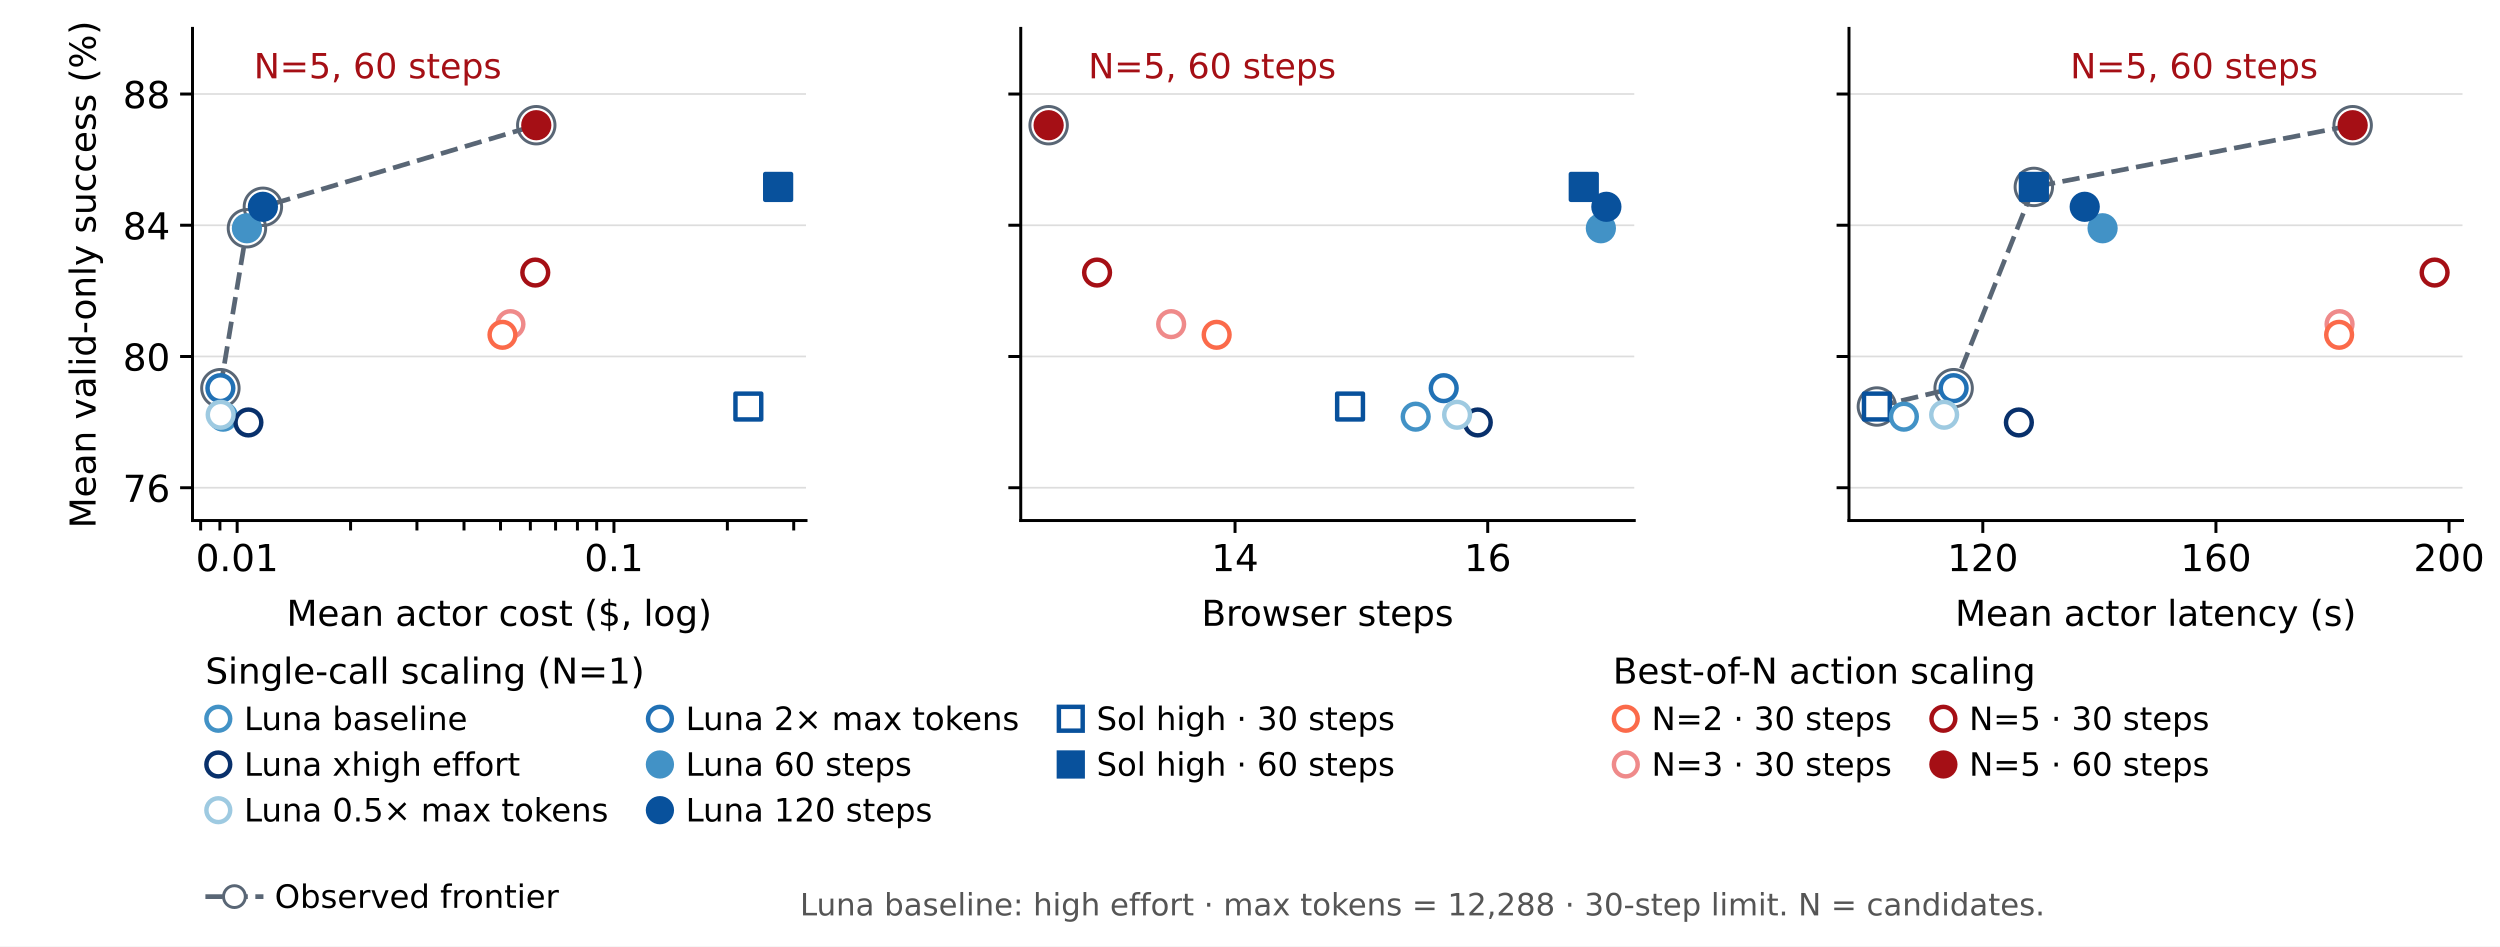
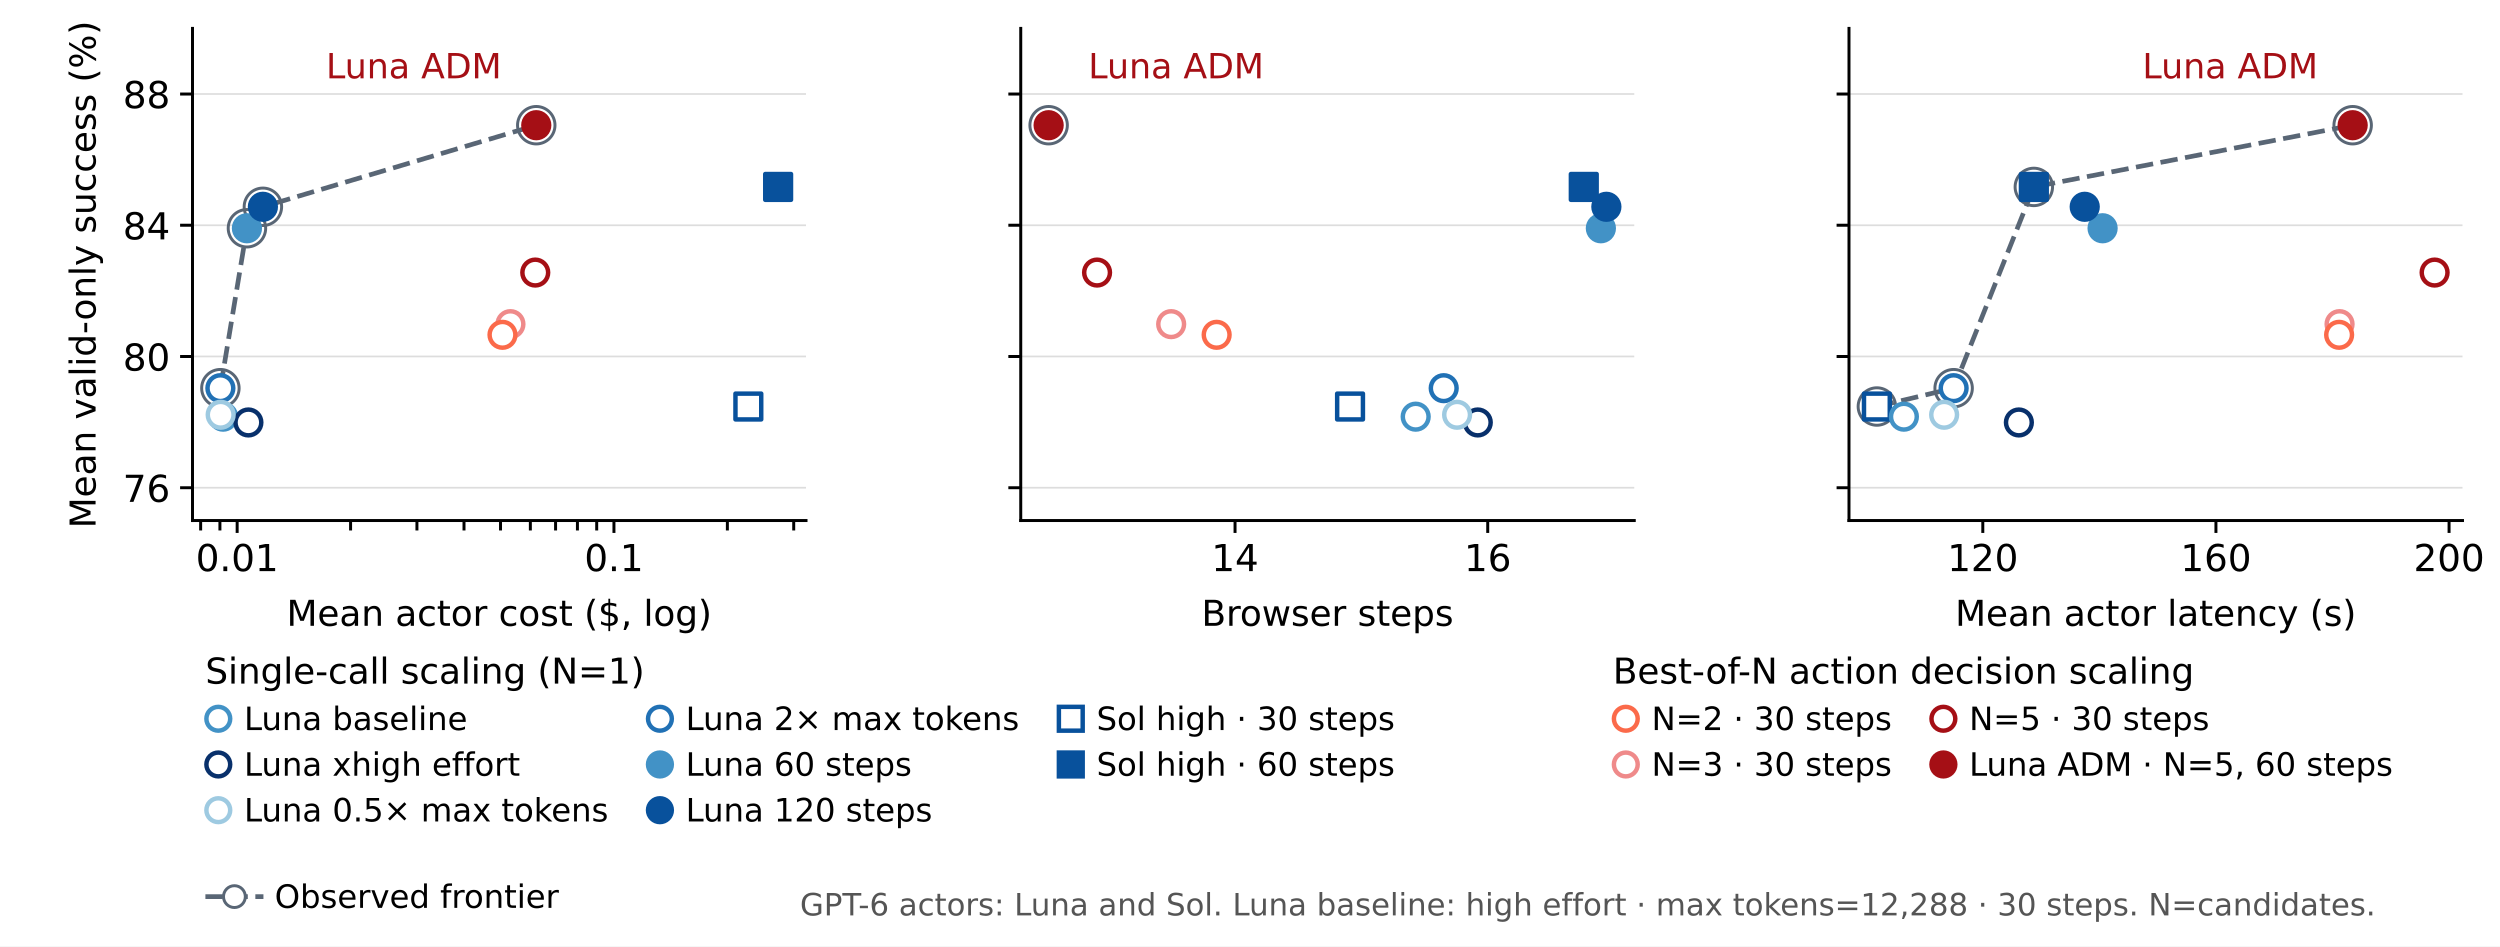
<svg xmlns="http://www.w3.org/2000/svg" xmlns:xlink="http://www.w3.org/1999/xlink" width="504pt" height="190.8pt" viewBox="0 0 504 190.8" version="1.1">
  <defs>
    <style type="text/css">*{stroke-linejoin: round; stroke-linecap: butt}</style>
  </defs>
  <g id="figure_1">
    <g id="patch_1">
      <path d="M 0 190.8 L 504 190.8 L 504 0 L 0 0 z " style="fill: #ffffff" />
    </g>
    <g id="axes_1">
      <g id="patch_2">
        <path d="M 38.808 104.94 L 162.492 104.94 L 162.492 5.724 L 38.808 5.724 z " style="fill: #ffffff" />
      </g>
      <g id="matplotlib.axis_1">
        <g id="xtick_1">
          <g id="line2d_1">
            <defs>
              <path id="m8f42ffb67c" d="M 0 0 L 0 2.5 " style="stroke: #000000; stroke-width: 0.6" />
            </defs>
            <g>
              <use xlink:href="#m8f42ffb67c" x="47.811" y="104.94" style="stroke: #000000; stroke-width: 0.6" />
            </g>
          </g>
          <g id="text_1">
            <text style="font: 7.5px 'DejaVu Sans'; text-anchor: middle" x="47.811" y="115.139" transform="rotate(-0 47.81086 115.1388)">0.01</text>
          </g>
        </g>
        <g id="xtick_2">
          <g id="line2d_2">
            <g>
              <use xlink:href="#m8f42ffb67c" x="123.771" y="104.94" style="stroke: #000000; stroke-width: 0.6" />
            </g>
          </g>
          <g id="text_2">
            <text style="font: 7.5px 'DejaVu Sans'; text-anchor: middle" x="123.771" y="115.139" transform="rotate(-0 123.7707 115.1388)">0.1</text>
          </g>
        </g>
        <g id="xtick_3">
          <g id="line2d_3">
            <defs>
              <path id="m2f8c696177" d="M 0 0 L 0 2 " style="stroke: #000000; stroke-width: 0.6" />
            </defs>
            <g>
              <use xlink:href="#m2f8c696177" x="40.45" y="104.94" style="stroke: #000000; stroke-width: 0.6" />
            </g>
          </g>
        </g>
        <g id="xtick_4">
          <g id="line2d_4">
            <g>
              <use xlink:href="#m2f8c696177" x="44.335" y="104.94" style="stroke: #000000; stroke-width: 0.6" />
            </g>
          </g>
        </g>
        <g id="xtick_5">
          <g id="line2d_5">
            <g>
              <use xlink:href="#m2f8c696177" x="70.677" y="104.94" style="stroke: #000000; stroke-width: 0.6" />
            </g>
          </g>
        </g>
        <g id="xtick_6">
          <g id="line2d_6">
            <g>
              <use xlink:href="#m2f8c696177" x="84.053" y="104.94" style="stroke: #000000; stroke-width: 0.6" />
            </g>
          </g>
        </g>
        <g id="xtick_7">
          <g id="line2d_7">
            <g>
              <use xlink:href="#m2f8c696177" x="93.543" y="104.94" style="stroke: #000000; stroke-width: 0.6" />
            </g>
          </g>
        </g>
        <g id="xtick_8">
          <g id="line2d_8">
            <g>
              <use xlink:href="#m2f8c696177" x="100.905" y="104.94" style="stroke: #000000; stroke-width: 0.6" />
            </g>
          </g>
        </g>
        <g id="xtick_9">
          <g id="line2d_9">
            <g>
              <use xlink:href="#m2f8c696177" x="106.919" y="104.94" style="stroke: #000000; stroke-width: 0.6" />
            </g>
          </g>
        </g>
        <g id="xtick_10">
          <g id="line2d_10">
            <g>
              <use xlink:href="#m2f8c696177" x="112.004" y="104.94" style="stroke: #000000; stroke-width: 0.6" />
            </g>
          </g>
        </g>
        <g id="xtick_11">
          <g id="line2d_11">
            <g>
              <use xlink:href="#m2f8c696177" x="116.409" y="104.94" style="stroke: #000000; stroke-width: 0.6" />
            </g>
          </g>
        </g>
        <g id="xtick_12">
          <g id="line2d_12">
            <g>
              <use xlink:href="#m2f8c696177" x="120.295" y="104.94" style="stroke: #000000; stroke-width: 0.6" />
            </g>
          </g>
        </g>
        <g id="xtick_13">
          <g id="line2d_13">
            <g>
              <use xlink:href="#m2f8c696177" x="146.637" y="104.94" style="stroke: #000000; stroke-width: 0.6" />
            </g>
          </g>
        </g>
        <g id="xtick_14">
          <g id="line2d_14">
            <g>
              <use xlink:href="#m2f8c696177" x="160.013" y="104.94" style="stroke: #000000; stroke-width: 0.6" />
            </g>
          </g>
        </g>
        <g id="text_3">
          <text style="font: 7.2px 'DejaVu Sans'; text-anchor: middle" x="100.65" y="126.169" transform="rotate(-0 100.6502 126.1695)">Mean actor cost ($, log)</text>
        </g>
      </g>
      <g id="matplotlib.axis_2">
        <g id="ytick_1">
          <g id="line2d_15">
            <path d="M 38.808 98.326 L 162.492 98.326 " clip-path="url(#p89f6339227)" style="fill: none; stroke: #dddddd; stroke-width: 0.35; stroke-linecap: square" />
          </g>
          <g id="line2d_16">
            <defs>
              <path id="m5f1c2d6a42" d="M 0 0 L -2.5 0 " style="stroke: #000000; stroke-width: 0.6" />
            </defs>
            <g>
              <use xlink:href="#m5f1c2d6a42" x="38.808" y="98.326" style="stroke: #000000; stroke-width: 0.6" />
            </g>
          </g>
          <g id="text_4">
            <text style="font: 7.5px 'DejaVu Sans'; text-anchor: end" x="34.308" y="101.175" transform="rotate(-0 34.308 101.175)">76</text>
          </g>
        </g>
        <g id="ytick_2">
          <g id="line2d_17">
            <path d="M 38.808 71.868 L 162.492 71.868 " clip-path="url(#p89f6339227)" style="fill: none; stroke: #dddddd; stroke-width: 0.35; stroke-linecap: square" />
          </g>
          <g id="line2d_18">
            <g>
              <use xlink:href="#m5f1c2d6a42" x="38.808" y="71.868" style="stroke: #000000; stroke-width: 0.6" />
            </g>
          </g>
          <g id="text_5">
            <text style="font: 7.5px 'DejaVu Sans'; text-anchor: end" x="34.308" y="74.717" transform="rotate(-0 34.308 74.71741)">80</text>
          </g>
        </g>
        <g id="ytick_3">
          <g id="line2d_19">
            <path d="M 38.808 45.41 L 162.492 45.41 " clip-path="url(#p89f6339227)" style="fill: none; stroke: #dddddd; stroke-width: 0.35; stroke-linecap: square" />
          </g>
          <g id="line2d_20">
            <g>
              <use xlink:href="#m5f1c2d6a42" x="38.808" y="45.41" style="stroke: #000000; stroke-width: 0.6" />
            </g>
          </g>
          <g id="text_6">
            <text style="font: 7.5px 'DejaVu Sans'; text-anchor: end" x="34.308" y="48.26" transform="rotate(-0 34.308 48.25981)">84</text>
          </g>
        </g>
        <g id="ytick_4">
          <g id="line2d_21">
            <path d="M 38.808 18.953 L 162.492 18.953 " clip-path="url(#p89f6339227)" style="fill: none; stroke: #dddddd; stroke-width: 0.35; stroke-linecap: square" />
          </g>
          <g id="line2d_22">
            <g>
              <use xlink:href="#m5f1c2d6a42" x="38.808" y="18.953" style="stroke: #000000; stroke-width: 0.6" />
            </g>
          </g>
          <g id="text_7">
            <text style="font: 7.5px 'DejaVu Sans'; text-anchor: end" x="34.308" y="21.802" transform="rotate(-0 34.308 21.80221)">88</text>
          </g>
        </g>
        <g id="text_8">
          <text style="font: 7.2px 'DejaVu Sans'; text-anchor: middle" x="19.267" y="55.332" transform="rotate(-90 19.26687 55.332)">Mean valid-only success (%)</text>
        </g>
      </g>
      <g id="line2d_23">
        <path d="M 44.43 78.257 L 49.783 46.017 L 52.999 41.69 L 108.111 25.243 " clip-path="url(#p89f6339227)" style="fill: none; stroke-dasharray: 3.515,1.52; stroke-dashoffset: 0; stroke: #596675; stroke-width: 0.95" />
      </g>
      <g id="PathCollection_1">
        <defs>
          <path id="C0_0_7955364492" d="M 0 3.775 C 1.001 3.775 1.961 3.377 2.669 2.669 C 3.377 1.961 3.775 1.001 3.775 -0 C 3.775 -1.001 3.377 -1.961 2.669 -2.669 C 1.961 -3.377 1.001 -3.775 0 -3.775 C -1.001 -3.775 -1.961 -3.377 -2.669 -2.669 C -3.377 -1.961 -3.775 -1.001 -3.775 0 C -3.775 1.001 -3.377 1.961 -2.669 2.669 C -1.961 3.377 -1.001 3.775 0 3.775 z " />
        </defs>
        <g clip-path="url(#p89f6339227)">
          <use xlink:href="#C0_0_7955364492" x="44.43" y="78.257" style="fill: none; stroke: #596675; stroke-width: 0.6" />
        </g>
        <g clip-path="url(#p89f6339227)">
          <use xlink:href="#C0_0_7955364492" x="49.783" y="46.017" style="fill: none; stroke: #596675; stroke-width: 0.6" />
        </g>
        <g clip-path="url(#p89f6339227)">
          <use xlink:href="#C0_0_7955364492" x="52.999" y="41.69" style="fill: none; stroke: #596675; stroke-width: 0.6" />
        </g>
        <g clip-path="url(#p89f6339227)">
          <use xlink:href="#C0_0_7955364492" x="108.111" y="25.243" style="fill: none; stroke: #596675; stroke-width: 0.6" />
        </g>
      </g>
      <g id="patch_3">
        <path d="M 38.808 104.94 L 38.808 5.724 " style="fill: none; stroke: #000000; stroke-width: 0.6; stroke-linejoin: miter; stroke-linecap: square" />
      </g>
      <g id="patch_4">
        <path d="M 38.808 104.94 L 162.492 104.94 " style="fill: none; stroke: #000000; stroke-width: 0.6; stroke-linejoin: miter; stroke-linecap: square" />
      </g>
      <g id="PathCollection_2">
        <defs>
          <path id="m6988d1a666" d="M -2.598 2.598 L 2.598 2.598 L 2.598 -2.598 L -2.598 -2.598 z " style="stroke: #08519c; stroke-width: 0.9" />
        </defs>
        <g clip-path="url(#p89f6339227)">
          <use xlink:href="#m6988d1a666" x="150.866" y="81.954" style="fill: #ffffff; stroke: #08519c; stroke-width: 0.9" />
        </g>
      </g>
      <g id="PathCollection_3">
        <defs>
          <path id="ma751d1c9f6" d="M 0 2.598 C 0.689 2.598 1.35 2.324 1.837 1.837 C 2.324 1.35 2.598 0.689 2.598 0 C 2.598 -0.689 2.324 -1.35 1.837 -1.837 C 1.35 -2.324 0.689 -2.598 0 -2.598 C -0.689 -2.598 -1.35 -2.324 -1.837 -1.837 C -2.324 -1.35 -2.598 -0.689 -2.598 0 C -2.598 0.689 -2.324 1.35 -1.837 1.837 C -1.35 2.324 -0.689 2.598 0 2.598 z " style="stroke: #4292c6; stroke-width: 0.9" />
        </defs>
        <g clip-path="url(#p89f6339227)">
          <use xlink:href="#ma751d1c9f6" x="44.975" y="84" style="fill: #ffffff; stroke: #4292c6; stroke-width: 0.9" />
        </g>
      </g>
      <g id="PathCollection_4">
        <defs>
          <path id="m57cabb5a19" d="M 0 2.598 C 0.689 2.598 1.35 2.324 1.837 1.837 C 2.324 1.35 2.598 0.689 2.598 0 C 2.598 -0.689 2.324 -1.35 1.837 -1.837 C 1.35 -2.324 0.689 -2.598 0 -2.598 C -0.689 -2.598 -1.35 -2.324 -1.837 -1.837 C -2.324 -1.35 -2.598 -0.689 -2.598 0 C -2.598 0.689 -2.324 1.35 -1.837 1.837 C -1.35 2.324 -0.689 2.598 0 2.598 z " style="stroke: #ef8a8a; stroke-width: 0.9" />
        </defs>
        <g clip-path="url(#p89f6339227)">
          <use xlink:href="#m57cabb5a19" x="102.904" y="65.347" style="fill: #ffffff; stroke: #ef8a8a; stroke-width: 0.9" />
        </g>
      </g>
      <g id="PathCollection_5">
        <defs>
          <path id="m0de9b7e078" d="M 0 2.598 C 0.689 2.598 1.35 2.324 1.837 1.837 C 2.324 1.35 2.598 0.689 2.598 0 C 2.598 -0.689 2.324 -1.35 1.837 -1.837 C 1.35 -2.324 0.689 -2.598 0 -2.598 C -0.689 -2.598 -1.35 -2.324 -1.837 -1.837 C -2.324 -1.35 -2.598 -0.689 -2.598 0 C -2.598 0.689 -2.324 1.35 -1.837 1.837 C -1.35 2.324 -0.689 2.598 0 2.598 z " style="stroke: #a50f15; stroke-width: 0.9" />
        </defs>
        <g clip-path="url(#p89f6339227)">
          <use xlink:href="#m0de9b7e078" x="107.908" y="54.948" style="fill: #ffffff; stroke: #a50f15; stroke-width: 0.9" />
        </g>
      </g>
      <g id="PathCollection_6">
        <defs>
          <path id="mda88e9afc4" d="M 0 2.598 C 0.689 2.598 1.35 2.324 1.837 1.837 C 2.324 1.35 2.598 0.689 2.598 0 C 2.598 -0.689 2.324 -1.35 1.837 -1.837 C 1.35 -2.324 0.689 -2.598 0 -2.598 C -0.689 -2.598 -1.35 -2.324 -1.837 -1.837 C -2.324 -1.35 -2.598 -0.689 -2.598 0 C -2.598 0.689 -2.324 1.35 -1.837 1.837 C -1.35 2.324 -0.689 2.598 0 2.598 z " style="stroke: #08306b; stroke-width: 0.9" />
        </defs>
        <g clip-path="url(#p89f6339227)">
          <use xlink:href="#mda88e9afc4" x="50.077" y="85.169" style="fill: #ffffff; stroke: #08306b; stroke-width: 0.9" />
        </g>
      </g>
      <g id="PathCollection_7">
        <defs>
          <path id="m710f943abd" d="M 0 2.598 C 0.689 2.598 1.35 2.324 1.837 1.837 C 2.324 1.35 2.598 0.689 2.598 0 C 2.598 -0.689 2.324 -1.35 1.837 -1.837 C 1.35 -2.324 0.689 -2.598 0 -2.598 C -0.689 -2.598 -1.35 -2.324 -1.837 -1.837 C -2.324 -1.35 -2.598 -0.689 -2.598 0 C -2.598 0.689 -2.324 1.35 -1.837 1.837 C -1.35 2.324 -0.689 2.598 0 2.598 z " style="stroke: #2171b5; stroke-width: 0.9" />
        </defs>
        <g clip-path="url(#p89f6339227)">
          <use xlink:href="#m710f943abd" x="44.43" y="78.257" style="fill: #ffffff; stroke: #2171b5; stroke-width: 0.9" />
        </g>
      </g>
      <g id="PathCollection_8">
        <defs>
          <path id="ma90474e741" d="M 0 2.598 C 0.689 2.598 1.35 2.324 1.837 1.837 C 2.324 1.35 2.598 0.689 2.598 0 C 2.598 -0.689 2.324 -1.35 1.837 -1.837 C 1.35 -2.324 0.689 -2.598 0 -2.598 C -0.689 -2.598 -1.35 -2.324 -1.837 -1.837 C -2.324 -1.35 -2.598 -0.689 -2.598 0 C -2.598 0.689 -2.324 1.35 -1.837 1.837 C -1.35 2.324 -0.689 2.598 0 2.598 z " style="stroke: #9ecae1; stroke-width: 0.9" />
        </defs>
        <g clip-path="url(#p89f6339227)">
          <use xlink:href="#ma90474e741" x="44.486" y="83.616" style="fill: #ffffff; stroke: #9ecae1; stroke-width: 0.9" />
        </g>
      </g>
      <g id="PathCollection_9">
        <defs>
          <path id="m5b5edc4e08" d="M 0 2.598 C 0.689 2.598 1.35 2.324 1.837 1.837 C 2.324 1.35 2.598 0.689 2.598 0 C 2.598 -0.689 2.324 -1.35 1.837 -1.837 C 1.35 -2.324 0.689 -2.598 0 -2.598 C -0.689 -2.598 -1.35 -2.324 -1.837 -1.837 C -2.324 -1.35 -2.598 -0.689 -2.598 0 C -2.598 0.689 -2.324 1.35 -1.837 1.837 C -1.35 2.324 -0.689 2.598 0 2.598 z " style="stroke: #4292c6; stroke-width: 0.9" />
        </defs>
        <g clip-path="url(#p89f6339227)">
          <use xlink:href="#m5b5edc4e08" x="49.783" y="46.017" style="fill: #4292c6; stroke: #4292c6; stroke-width: 0.9" />
        </g>
      </g>
      <g id="PathCollection_10">
        <defs>
          <path id="mf5285753b5" d="M 0 2.598 C 0.689 2.598 1.35 2.324 1.837 1.837 C 2.324 1.35 2.598 0.689 2.598 0 C 2.598 -0.689 2.324 -1.35 1.837 -1.837 C 1.35 -2.324 0.689 -2.598 0 -2.598 C -0.689 -2.598 -1.35 -2.324 -1.837 -1.837 C -2.324 -1.35 -2.598 -0.689 -2.598 0 C -2.598 0.689 -2.324 1.35 -1.837 1.837 C -1.35 2.324 -0.689 2.598 0 2.598 z " style="stroke: #fb6a4a; stroke-width: 0.9" />
        </defs>
        <g clip-path="url(#p89f6339227)">
          <use xlink:href="#mf5285753b5" x="101.301" y="67.497" style="fill: #ffffff; stroke: #fb6a4a; stroke-width: 0.9" />
        </g>
      </g>
      <g id="PathCollection_11">
        <defs>
          <path id="m71a30ede10" d="M 0 2.598 C 0.689 2.598 1.35 2.324 1.837 1.837 C 2.324 1.35 2.598 0.689 2.598 0 C 2.598 -0.689 2.324 -1.35 1.837 -1.837 C 1.35 -2.324 0.689 -2.598 0 -2.598 C -0.689 -2.598 -1.35 -2.324 -1.837 -1.837 C -2.324 -1.35 -2.598 -0.689 -2.598 0 C -2.598 0.689 -2.324 1.35 -1.837 1.837 C -1.35 2.324 -0.689 2.598 0 2.598 z " style="stroke: #08519c; stroke-width: 0.9" />
        </defs>
        <g clip-path="url(#p89f6339227)">
          <use xlink:href="#m71a30ede10" x="52.999" y="41.69" style="fill: #08519c; stroke: #08519c; stroke-width: 0.9" />
        </g>
      </g>
      <g id="PathCollection_12">
        <defs>
          <path id="mb58b728201" d="M -2.598 2.598 L 2.598 2.598 L 2.598 -2.598 L -2.598 -2.598 z " style="stroke: #08519c; stroke-width: 0.9" />
        </defs>
        <g clip-path="url(#p89f6339227)">
          <use xlink:href="#mb58b728201" x="156.87" y="37.684" style="fill: #08519c; stroke: #08519c; stroke-width: 0.9" />
        </g>
      </g>
      <g id="PathCollection_13">
        <defs>
          <path id="ma9adf7b480" d="M 0 2.598 C 0.689 2.598 1.35 2.324 1.837 1.837 C 2.324 1.35 2.598 0.689 2.598 0 C 2.598 -0.689 2.324 -1.35 1.837 -1.837 C 1.35 -2.324 0.689 -2.598 0 -2.598 C -0.689 -2.598 -1.35 -2.324 -1.837 -1.837 C -2.324 -1.35 -2.598 -0.689 -2.598 0 C -2.598 0.689 -2.324 1.35 -1.837 1.837 C -1.35 2.324 -0.689 2.598 0 2.598 z " style="stroke: #a50f15; stroke-width: 0.9" />
        </defs>
        <g clip-path="url(#p89f6339227)">
          <use xlink:href="#ma9adf7b480" x="108.111" y="25.243" style="fill: #a50f15; stroke: #a50f15; stroke-width: 0.9" />
        </g>
      </g>
      <g id="text_9">
-         <text style="fill: #a50f15; font: 7px 'DejaVu Sans'; text-anchor: end" x="101.111" y="15.787" transform="rotate(-0 101.1111 15.78743)">N=5, 60 steps</text>
+         <text style="fill: #a50f15; font: 7px 'DejaVu Sans'; text-anchor: end" x="101.111" y="15.787" transform="rotate(-0 101.1111 15.78743)">Luna ADM</text>
      </g>
    </g>
    <g id="axes_2">
      <g id="patch_5">
        <path d="M 205.782 104.94 L 329.466 104.94 L 329.466 5.724 L 205.782 5.724 z " style="fill: #ffffff" />
      </g>
      <g id="matplotlib.axis_3">
        <g id="xtick_15">
          <g id="line2d_24">
            <g>
              <use xlink:href="#m8f42ffb67c" x="248.984" y="104.94" style="stroke: #000000; stroke-width: 0.6" />
            </g>
          </g>
          <g id="text_10">
            <text style="font: 7.5px 'DejaVu Sans'; text-anchor: middle" x="248.984" y="115.139" transform="rotate(-0 248.9836 115.1388)">14</text>
          </g>
        </g>
        <g id="xtick_16">
          <g id="line2d_25">
            <g>
              <use xlink:href="#m8f42ffb67c" x="299.925" y="104.94" style="stroke: #000000; stroke-width: 0.6" />
            </g>
          </g>
          <g id="text_11">
            <text style="font: 7.5px 'DejaVu Sans'; text-anchor: middle" x="299.925" y="115.139" transform="rotate(-0 299.9255 115.1388)">16</text>
          </g>
        </g>
        <g id="text_12">
          <text style="font: 7.2px 'DejaVu Sans'; text-anchor: middle" x="267.624" y="126.169" transform="rotate(-0 267.624 126.1695)">Browser steps</text>
        </g>
      </g>
      <g id="matplotlib.axis_4">
        <g id="ytick_5">
          <g id="line2d_26">
            <path d="M 205.782 98.326 L 329.466 98.326 " clip-path="url(#p0b7c7da1af)" style="fill: none; stroke: #dddddd; stroke-width: 0.35; stroke-linecap: square" />
          </g>
          <g id="line2d_27">
            <g>
              <use xlink:href="#m5f1c2d6a42" x="205.782" y="98.326" style="stroke: #000000; stroke-width: 0.6" />
            </g>
          </g>
        </g>
        <g id="ytick_6">
          <g id="line2d_28">
            <path d="M 205.782 71.868 L 329.466 71.868 " clip-path="url(#p0b7c7da1af)" style="fill: none; stroke: #dddddd; stroke-width: 0.35; stroke-linecap: square" />
          </g>
          <g id="line2d_29">
            <g>
              <use xlink:href="#m5f1c2d6a42" x="205.782" y="71.868" style="stroke: #000000; stroke-width: 0.6" />
            </g>
          </g>
        </g>
        <g id="ytick_7">
          <g id="line2d_30">
            <path d="M 205.782 45.41 L 329.466 45.41 " clip-path="url(#p0b7c7da1af)" style="fill: none; stroke: #dddddd; stroke-width: 0.35; stroke-linecap: square" />
          </g>
          <g id="line2d_31">
            <g>
              <use xlink:href="#m5f1c2d6a42" x="205.782" y="45.41" style="stroke: #000000; stroke-width: 0.6" />
            </g>
          </g>
        </g>
        <g id="ytick_8">
          <g id="line2d_32">
            <path d="M 205.782 18.953 L 329.466 18.953 " clip-path="url(#p0b7c7da1af)" style="fill: none; stroke: #dddddd; stroke-width: 0.35; stroke-linecap: square" />
          </g>
          <g id="line2d_33">
            <g>
              <use xlink:href="#m5f1c2d6a42" x="205.782" y="18.953" style="stroke: #000000; stroke-width: 0.6" />
            </g>
          </g>
        </g>
      </g>
      <g id="PathCollection_14">
        <path d="M 211.404 29.018 C 212.405 29.018 213.365 28.62 214.073 27.912 C 214.781 27.205 215.179 26.244 215.179 25.243 C 215.179 24.242 214.781 23.282 214.073 22.574 C 213.365 21.866 212.405 21.468 211.404 21.468 C 210.403 21.468 209.442 21.866 208.735 22.574 C 208.027 23.282 207.629 24.242 207.629 25.243 C 207.629 26.244 208.027 27.205 208.735 27.912 C 209.442 28.62 210.403 29.018 211.404 29.018 L 211.404 29.018 z " clip-path="url(#p0b7c7da1af)" style="fill: none; stroke: #596675; stroke-width: 0.6" />
      </g>
      <g id="patch_6">
        <path d="M 205.782 104.94 L 205.782 5.724 " style="fill: none; stroke: #000000; stroke-width: 0.6; stroke-linejoin: miter; stroke-linecap: square" />
      </g>
      <g id="patch_7">
        <path d="M 205.782 104.94 L 329.466 104.94 " style="fill: none; stroke: #000000; stroke-width: 0.6; stroke-linejoin: miter; stroke-linecap: square" />
      </g>
      <g id="PathCollection_15">
        <g clip-path="url(#p0b7c7da1af)">
          <use xlink:href="#m6988d1a666" x="272.169" y="81.954" style="fill: #ffffff; stroke: #08519c; stroke-width: 0.9" />
        </g>
      </g>
      <g id="PathCollection_16">
        <g clip-path="url(#p0b7c7da1af)">
          <use xlink:href="#ma751d1c9f6" x="285.403" y="84" style="fill: #ffffff; stroke: #4292c6; stroke-width: 0.9" />
        </g>
      </g>
      <g id="PathCollection_17">
        <g clip-path="url(#p0b7c7da1af)">
          <use xlink:href="#m57cabb5a19" x="236.108" y="65.347" style="fill: #ffffff; stroke: #ef8a8a; stroke-width: 0.9" />
        </g>
      </g>
      <g id="PathCollection_18">
        <g clip-path="url(#p0b7c7da1af)">
          <use xlink:href="#m0de9b7e078" x="221.167" y="54.948" style="fill: #ffffff; stroke: #a50f15; stroke-width: 0.9" />
        </g>
      </g>
      <g id="PathCollection_19">
        <g clip-path="url(#p0b7c7da1af)">
          <use xlink:href="#mda88e9afc4" x="297.92" y="85.169" style="fill: #ffffff; stroke: #08306b; stroke-width: 0.9" />
        </g>
      </g>
      <g id="PathCollection_20">
        <g clip-path="url(#p0b7c7da1af)">
          <use xlink:href="#m710f943abd" x="291.052" y="78.257" style="fill: #ffffff; stroke: #2171b5; stroke-width: 0.9" />
        </g>
      </g>
      <g id="PathCollection_21">
        <g clip-path="url(#p0b7c7da1af)">
          <use xlink:href="#ma90474e741" x="293.75" y="83.616" style="fill: #ffffff; stroke: #9ecae1; stroke-width: 0.9" />
        </g>
      </g>
      <g id="PathCollection_22">
        <g clip-path="url(#p0b7c7da1af)">
          <use xlink:href="#m5b5edc4e08" x="322.736" y="46.017" style="fill: #4292c6; stroke: #4292c6; stroke-width: 0.9" />
        </g>
      </g>
      <g id="PathCollection_23">
        <g clip-path="url(#p0b7c7da1af)">
          <use xlink:href="#mf5285753b5" x="245.277" y="67.497" style="fill: #ffffff; stroke: #fb6a4a; stroke-width: 0.9" />
        </g>
      </g>
      <g id="PathCollection_24">
        <g clip-path="url(#p0b7c7da1af)">
          <use xlink:href="#m71a30ede10" x="323.844" y="41.69" style="fill: #08519c; stroke: #08519c; stroke-width: 0.9" />
        </g>
      </g>
      <g id="PathCollection_25">
        <g clip-path="url(#p0b7c7da1af)">
          <use xlink:href="#mb58b728201" x="319.289" y="37.684" style="fill: #08519c; stroke: #08519c; stroke-width: 0.9" />
        </g>
      </g>
      <g id="PathCollection_26">
        <g clip-path="url(#p0b7c7da1af)">
          <use xlink:href="#ma9adf7b480" x="211.404" y="25.243" style="fill: #a50f15; stroke: #a50f15; stroke-width: 0.9" />
        </g>
      </g>
      <g id="text_13">
-         <text style="fill: #a50f15; font: 7px 'DejaVu Sans'; text-anchor: start" x="219.404" y="15.787" transform="rotate(-0 219.4039 15.78743)">N=5, 60 steps</text>
+         <text style="fill: #a50f15; font: 7px 'DejaVu Sans'; text-anchor: start" x="219.404" y="15.787" transform="rotate(-0 219.4039 15.78743)">Luna ADM</text>
      </g>
    </g>
    <g id="axes_3">
      <g id="patch_8">
        <path d="M 372.756 104.94 L 496.44 104.94 L 496.44 5.724 L 372.756 5.724 z " style="fill: #ffffff" />
      </g>
      <g id="matplotlib.axis_5">
        <g id="xtick_17">
          <g id="line2d_34">
            <g>
              <use xlink:href="#m8f42ffb67c" x="399.733" y="104.94" style="stroke: #000000; stroke-width: 0.6" />
            </g>
          </g>
          <g id="text_14">
            <text style="font: 7.5px 'DejaVu Sans'; text-anchor: middle" x="399.733" y="115.139" transform="rotate(-0 399.7331 115.1388)">120</text>
          </g>
        </g>
        <g id="xtick_18">
          <g id="line2d_35">
            <g>
              <use xlink:href="#m8f42ffb67c" x="446.732" y="104.94" style="stroke: #000000; stroke-width: 0.6" />
            </g>
          </g>
          <g id="text_15">
            <text style="font: 7.5px 'DejaVu Sans'; text-anchor: middle" x="446.732" y="115.139" transform="rotate(-0 446.7325 115.1388)">160</text>
          </g>
        </g>
        <g id="xtick_19">
          <g id="line2d_36">
            <g>
              <use xlink:href="#m8f42ffb67c" x="493.732" y="104.94" style="stroke: #000000; stroke-width: 0.6" />
            </g>
          </g>
          <g id="text_16">
            <text style="font: 7.5px 'DejaVu Sans'; text-anchor: middle" x="493.732" y="115.139" transform="rotate(-0 493.7319 115.1388)">200</text>
          </g>
        </g>
        <g id="text_17">
          <text style="font: 7.2px 'DejaVu Sans'; text-anchor: middle" x="434.598" y="126.169" transform="rotate(-0 434.5978 126.1695)">Mean actor latency (s)</text>
        </g>
      </g>
      <g id="matplotlib.axis_6">
        <g id="ytick_9">
          <g id="line2d_37">
            <path d="M 372.756 98.326 L 496.44 98.326 " clip-path="url(#pf4193b8432)" style="fill: none; stroke: #dddddd; stroke-width: 0.35; stroke-linecap: square" />
          </g>
          <g id="line2d_38">
            <g>
              <use xlink:href="#m5f1c2d6a42" x="372.756" y="98.326" style="stroke: #000000; stroke-width: 0.6" />
            </g>
          </g>
        </g>
        <g id="ytick_10">
          <g id="line2d_39">
            <path d="M 372.756 71.868 L 496.44 71.868 " clip-path="url(#pf4193b8432)" style="fill: none; stroke: #dddddd; stroke-width: 0.35; stroke-linecap: square" />
          </g>
          <g id="line2d_40">
            <g>
              <use xlink:href="#m5f1c2d6a42" x="372.756" y="71.868" style="stroke: #000000; stroke-width: 0.6" />
            </g>
          </g>
        </g>
        <g id="ytick_11">
          <g id="line2d_41">
            <path d="M 372.756 45.41 L 496.44 45.41 " clip-path="url(#pf4193b8432)" style="fill: none; stroke: #dddddd; stroke-width: 0.35; stroke-linecap: square" />
          </g>
          <g id="line2d_42">
            <g>
              <use xlink:href="#m5f1c2d6a42" x="372.756" y="45.41" style="stroke: #000000; stroke-width: 0.6" />
            </g>
          </g>
        </g>
        <g id="ytick_12">
          <g id="line2d_43">
            <path d="M 372.756 18.953 L 496.44 18.953 " clip-path="url(#pf4193b8432)" style="fill: none; stroke: #dddddd; stroke-width: 0.35; stroke-linecap: square" />
          </g>
          <g id="line2d_44">
            <g>
              <use xlink:href="#m5f1c2d6a42" x="372.756" y="18.953" style="stroke: #000000; stroke-width: 0.6" />
            </g>
          </g>
        </g>
      </g>
      <g id="line2d_45">
        <path d="M 378.378 81.954 L 393.852 78.257 L 410.021 37.684 L 474.298 25.243 " clip-path="url(#pf4193b8432)" style="fill: none; stroke-dasharray: 3.515,1.52; stroke-dashoffset: 0; stroke: #596675; stroke-width: 0.95" />
      </g>
      <g id="PathCollection_27">
        <defs>
          <path id="C1_0_7955364492" d="M 0 3.775 C 1.001 3.775 1.961 3.377 2.669 2.669 C 3.377 1.961 3.775 1.001 3.775 -0 C 3.775 -1.001 3.377 -1.961 2.669 -2.669 C 1.961 -3.377 1.001 -3.775 0 -3.775 C -1.001 -3.775 -1.961 -3.377 -2.669 -2.669 C -3.377 -1.961 -3.775 -1.001 -3.775 0 C -3.775 1.001 -3.377 1.961 -2.669 2.669 C -1.961 3.377 -1.001 3.775 0 3.775 z " />
        </defs>
        <g clip-path="url(#pf4193b8432)">
          <use xlink:href="#C1_0_7955364492" x="378.378" y="81.954" style="fill: none; stroke: #596675; stroke-width: 0.6" />
        </g>
        <g clip-path="url(#pf4193b8432)">
          <use xlink:href="#C1_0_7955364492" x="393.852" y="78.257" style="fill: none; stroke: #596675; stroke-width: 0.6" />
        </g>
        <g clip-path="url(#pf4193b8432)">
          <use xlink:href="#C1_0_7955364492" x="410.021" y="37.684" style="fill: none; stroke: #596675; stroke-width: 0.6" />
        </g>
        <g clip-path="url(#pf4193b8432)">
          <use xlink:href="#C1_0_7955364492" x="474.298" y="25.243" style="fill: none; stroke: #596675; stroke-width: 0.6" />
        </g>
      </g>
      <g id="patch_9">
        <path d="M 372.756 104.94 L 372.756 5.724 " style="fill: none; stroke: #000000; stroke-width: 0.6; stroke-linejoin: miter; stroke-linecap: square" />
      </g>
      <g id="patch_10">
        <path d="M 372.756 104.94 L 496.44 104.94 " style="fill: none; stroke: #000000; stroke-width: 0.6; stroke-linejoin: miter; stroke-linecap: square" />
      </g>
      <g id="PathCollection_28">
        <g clip-path="url(#pf4193b8432)">
          <use xlink:href="#m6988d1a666" x="378.378" y="81.954" style="fill: #ffffff; stroke: #08519c; stroke-width: 0.9" />
        </g>
      </g>
      <g id="PathCollection_29">
        <g clip-path="url(#pf4193b8432)">
          <use xlink:href="#ma751d1c9f6" x="383.824" y="84" style="fill: #ffffff; stroke: #4292c6; stroke-width: 0.9" />
        </g>
      </g>
      <g id="PathCollection_30">
        <g clip-path="url(#pf4193b8432)">
          <use xlink:href="#m57cabb5a19" x="471.655" y="65.347" style="fill: #ffffff; stroke: #ef8a8a; stroke-width: 0.9" />
        </g>
      </g>
      <g id="PathCollection_31">
        <g clip-path="url(#pf4193b8432)">
          <use xlink:href="#m0de9b7e078" x="490.818" y="54.948" style="fill: #ffffff; stroke: #a50f15; stroke-width: 0.9" />
        </g>
      </g>
      <g id="PathCollection_32">
        <g clip-path="url(#pf4193b8432)">
          <use xlink:href="#mda88e9afc4" x="407.004" y="85.169" style="fill: #ffffff; stroke: #08306b; stroke-width: 0.9" />
        </g>
      </g>
      <g id="PathCollection_33">
        <g clip-path="url(#pf4193b8432)">
          <use xlink:href="#m710f943abd" x="393.852" y="78.257" style="fill: #ffffff; stroke: #2171b5; stroke-width: 0.9" />
        </g>
      </g>
      <g id="PathCollection_34">
        <g clip-path="url(#pf4193b8432)">
          <use xlink:href="#ma90474e741" x="391.938" y="83.616" style="fill: #ffffff; stroke: #9ecae1; stroke-width: 0.9" />
        </g>
      </g>
      <g id="PathCollection_35">
        <g clip-path="url(#pf4193b8432)">
          <use xlink:href="#m5b5edc4e08" x="423.883" y="46.017" style="fill: #4292c6; stroke: #4292c6; stroke-width: 0.9" />
        </g>
      </g>
      <g id="PathCollection_36">
        <g clip-path="url(#pf4193b8432)">
          <use xlink:href="#mf5285753b5" x="471.565" y="67.497" style="fill: #ffffff; stroke: #fb6a4a; stroke-width: 0.9" />
        </g>
      </g>
      <g id="PathCollection_37">
        <g clip-path="url(#pf4193b8432)">
          <use xlink:href="#m71a30ede10" x="420.279" y="41.69" style="fill: #08519c; stroke: #08519c; stroke-width: 0.9" />
        </g>
      </g>
      <g id="PathCollection_38">
        <g clip-path="url(#pf4193b8432)">
          <use xlink:href="#mb58b728201" x="410.021" y="37.684" style="fill: #08519c; stroke: #08519c; stroke-width: 0.9" />
        </g>
      </g>
      <g id="PathCollection_39">
        <g clip-path="url(#pf4193b8432)">
          <use xlink:href="#ma9adf7b480" x="474.298" y="25.243" style="fill: #a50f15; stroke: #a50f15; stroke-width: 0.9" />
        </g>
      </g>
      <g id="text_18">
-         <text style="fill: #a50f15; font: 7px 'DejaVu Sans'; text-anchor: end" x="467.298" y="15.787" transform="rotate(-0 467.2984 15.78743)">N=5, 60 steps</text>
+         <text style="fill: #a50f15; font: 7px 'DejaVu Sans'; text-anchor: end" x="467.298" y="15.787" transform="rotate(-0 467.2984 15.78743)">Luna ADM</text>
      </g>
    </g>
    <g id="text_19">
-       <text style="fill: #555555; font: 6.2px 'DejaVu Sans'; text-anchor: start" x="161.28" y="184.55" transform="rotate(-0 161.28 184.5498)">Luna baseline: high effort · max tokens = 12,288 · 30-step limit. N = candidates.</text>
+       <text style="fill: #555555; font: 6.2px 'DejaVu Sans'; text-anchor: start" x="161.28" y="184.55" transform="rotate(-0 161.28 184.5498)">GPT-6 actors: Luna and Sol. Luna baseline: high effort · max tokens=12,288 · 30 steps. N=candidates.</text>
    </g>
    <g id="legend_1">
      <g id="text_20">
        <text style="font: 7.2px 'DejaVu Sans'; text-anchor: start" x="41.408" y="137.815" transform="rotate(-0 41.408 137.8149)">Single-call scaling (N=1)</text>
      </g>
      <g id="line2d_46">
        <defs>
          <path id="m4f7015b9e5" d="M 0 2.4 C 0.636 2.4 1.247 2.147 1.697 1.697 C 2.147 1.247 2.4 0.636 2.4 0 C 2.4 -0.636 2.147 -1.247 1.697 -1.697 C 1.247 -2.147 0.636 -2.4 0 -2.4 C -0.636 -2.4 -1.247 -2.147 -1.697 -1.697 C -2.147 -1.247 -2.4 -0.636 -2.4 0 C -2.4 0.636 -2.147 1.247 -1.697 1.697 C -1.247 2.147 -0.636 2.4 0 2.4 z " style="stroke: #4292c6; stroke-width: 0.9" />
        </defs>
        <g>
          <use xlink:href="#m4f7015b9e5" x="44.008" y="144.901" style="fill: #ffffff; stroke: #4292c6; stroke-width: 0.9" />
        </g>
      </g>
      <g id="text_21">
        <text style="font: 6.5px 'DejaVu Sans'; text-anchor: start" x="49.208" y="147.176" transform="rotate(-0 49.208 147.1762)">Luna baseline</text>
      </g>
      <g id="line2d_47">
        <defs>
          <path id="m5afcd221e2" d="M 0 2.4 C 0.636 2.4 1.247 2.147 1.697 1.697 C 2.147 1.247 2.4 0.636 2.4 0 C 2.4 -0.636 2.147 -1.247 1.697 -1.697 C 1.247 -2.147 0.636 -2.4 0 -2.4 C -0.636 -2.4 -1.247 -2.147 -1.697 -1.697 C -2.147 -1.247 -2.4 -0.636 -2.4 0 C -2.4 0.636 -2.147 1.247 -1.697 1.697 C -1.247 2.147 -0.636 2.4 0 2.4 z " style="stroke: #08306b; stroke-width: 0.9" />
        </defs>
        <g>
          <use xlink:href="#m5afcd221e2" x="44.008" y="154.117" style="fill: #ffffff; stroke: #08306b; stroke-width: 0.9" />
        </g>
      </g>
      <g id="text_22">
        <text style="font: 6.5px 'DejaVu Sans'; text-anchor: start" x="49.208" y="156.392" transform="rotate(-0 49.208 156.392)">Luna xhigh effort</text>
      </g>
      <g id="line2d_48">
        <defs>
          <path id="mb8dc198e28" d="M 0 2.4 C 0.636 2.4 1.247 2.147 1.697 1.697 C 2.147 1.247 2.4 0.636 2.4 0 C 2.4 -0.636 2.147 -1.247 1.697 -1.697 C 1.247 -2.147 0.636 -2.4 0 -2.4 C -0.636 -2.4 -1.247 -2.147 -1.697 -1.697 C -2.147 -1.247 -2.4 -0.636 -2.4 0 C -2.4 0.636 -2.147 1.247 -1.697 1.697 C -1.247 2.147 -0.636 2.4 0 2.4 z " style="stroke: #9ecae1; stroke-width: 0.9" />
        </defs>
        <g>
          <use xlink:href="#mb8dc198e28" x="44.008" y="163.333" style="fill: #ffffff; stroke: #9ecae1; stroke-width: 0.9" />
        </g>
      </g>
      <g id="text_23">
        <text style="font: 6.5px 'DejaVu Sans'; text-anchor: start" x="49.208" y="165.608" transform="rotate(-0 49.208 165.6078)">Luna 0.5× max tokens</text>
      </g>
      <g id="line2d_49">
        <defs>
          <path id="mb2675ca10a" d="M 0 2.4 C 0.636 2.4 1.247 2.147 1.697 1.697 C 2.147 1.247 2.4 0.636 2.4 0 C 2.4 -0.636 2.147 -1.247 1.697 -1.697 C 1.247 -2.147 0.636 -2.4 0 -2.4 C -0.636 -2.4 -1.247 -2.147 -1.697 -1.697 C -2.147 -1.247 -2.4 -0.636 -2.4 0 C -2.4 0.636 -2.147 1.247 -1.697 1.697 C -1.247 2.147 -0.636 2.4 0 2.4 z " style="stroke: #2171b5; stroke-width: 0.9" />
        </defs>
        <g>
          <use xlink:href="#mb2675ca10a" x="133.04" y="144.901" style="fill: #ffffff; stroke: #2171b5; stroke-width: 0.9" />
        </g>
      </g>
      <g id="text_24">
        <text style="font: 6.5px 'DejaVu Sans'; text-anchor: start" x="138.24" y="147.176" transform="rotate(-0 138.2397 147.1762)">Luna 2× max tokens</text>
      </g>
      <g id="line2d_50">
        <defs>
          <path id="mca1eb80f75" d="M 0 2.4 C 0.636 2.4 1.247 2.147 1.697 1.697 C 2.147 1.247 2.4 0.636 2.4 0 C 2.4 -0.636 2.147 -1.247 1.697 -1.697 C 1.247 -2.147 0.636 -2.4 0 -2.4 C -0.636 -2.4 -1.247 -2.147 -1.697 -1.697 C -2.147 -1.247 -2.4 -0.636 -2.4 0 C -2.4 0.636 -2.147 1.247 -1.697 1.697 C -1.247 2.147 -0.636 2.4 0 2.4 z " style="stroke: #4292c6; stroke-width: 0.9" />
        </defs>
        <g>
          <use xlink:href="#mca1eb80f75" x="133.04" y="154.117" style="fill: #4292c6; stroke: #4292c6; stroke-width: 0.9" />
        </g>
      </g>
      <g id="text_25">
        <text style="font: 6.5px 'DejaVu Sans'; text-anchor: start" x="138.24" y="156.392" transform="rotate(-0 138.2397 156.392)">Luna 60 steps</text>
      </g>
      <g id="line2d_51">
        <defs>
          <path id="m42b06dfad5" d="M 0 2.4 C 0.636 2.4 1.247 2.147 1.697 1.697 C 2.147 1.247 2.4 0.636 2.4 0 C 2.4 -0.636 2.147 -1.247 1.697 -1.697 C 1.247 -2.147 0.636 -2.4 0 -2.4 C -0.636 -2.4 -1.247 -2.147 -1.697 -1.697 C -2.147 -1.247 -2.4 -0.636 -2.4 0 C -2.4 0.636 -2.147 1.247 -1.697 1.697 C -1.247 2.147 -0.636 2.4 0 2.4 z " style="stroke: #08519c; stroke-width: 0.9" />
        </defs>
        <g>
          <use xlink:href="#m42b06dfad5" x="133.04" y="163.333" style="fill: #08519c; stroke: #08519c; stroke-width: 0.9" />
        </g>
      </g>
      <g id="text_26">
        <text style="font: 6.5px 'DejaVu Sans'; text-anchor: start" x="138.24" y="165.608" transform="rotate(-0 138.2397 165.6078)">Luna 120 steps</text>
      </g>
      <g id="line2d_52">
        <defs>
          <path id="mc4a43c845f" d="M -2.4 2.4 L 2.4 2.4 L 2.4 -2.4 L -2.4 -2.4 z " style="stroke: #08519c; stroke-width: 0.9; stroke-linejoin: miter" />
        </defs>
        <g>
          <use xlink:href="#mc4a43c845f" x="215.87" y="144.901" style="fill: #ffffff; stroke: #08519c; stroke-width: 0.9; stroke-linejoin: miter" />
        </g>
      </g>
      <g id="text_27">
        <text style="font: 6.5px 'DejaVu Sans'; text-anchor: start" x="221.07" y="147.176" transform="rotate(-0 221.07 147.1762)">Sol high · 30 steps</text>
      </g>
      <g id="line2d_53">
        <defs>
          <path id="md05a209eaf" d="M -2.4 2.4 L 2.4 2.4 L 2.4 -2.4 L -2.4 -2.4 z " style="stroke: #08519c; stroke-width: 0.9; stroke-linejoin: miter" />
        </defs>
        <g>
          <use xlink:href="#md05a209eaf" x="215.87" y="154.117" style="fill: #08519c; stroke: #08519c; stroke-width: 0.9; stroke-linejoin: miter" />
        </g>
      </g>
      <g id="text_28">
        <text style="font: 6.5px 'DejaVu Sans'; text-anchor: start" x="221.07" y="156.392" transform="rotate(-0 221.07 156.392)">Sol high · 60 steps</text>
      </g>
    </g>
    <g id="legend_2">
      <g id="text_29">
-         <text style="font: 7.2px 'DejaVu Sans'; text-anchor: start" x="325.16" y="137.815" transform="rotate(-0 325.16 137.8149)">Best-of-N action scaling</text>
+         <text style="font: 7.2px 'DejaVu Sans'; text-anchor: start" x="325.16" y="137.815" transform="rotate(-0 325.16 137.8149)">Best-of-N action decision scaling</text>
      </g>
      <g id="line2d_54">
        <defs>
          <path id="m96d4a3cbb3" d="M 0 2.4 C 0.636 2.4 1.247 2.147 1.697 1.697 C 2.147 1.247 2.4 0.636 2.4 0 C 2.4 -0.636 2.147 -1.247 1.697 -1.697 C 1.247 -2.147 0.636 -2.4 0 -2.4 C -0.636 -2.4 -1.247 -2.147 -1.697 -1.697 C -2.147 -1.247 -2.4 -0.636 -2.4 0 C -2.4 0.636 -2.147 1.247 -1.697 1.697 C -1.247 2.147 -0.636 2.4 0 2.4 z " style="stroke: #fb6a4a; stroke-width: 0.9" />
        </defs>
        <g>
          <use xlink:href="#m96d4a3cbb3" x="327.76" y="144.901" style="fill: #ffffff; stroke: #fb6a4a; stroke-width: 0.9" />
        </g>
      </g>
      <g id="text_30">
        <text style="font: 6.5px 'DejaVu Sans'; text-anchor: start" x="332.96" y="147.176" transform="rotate(-0 332.96 147.1762)">N=2 · 30 steps</text>
      </g>
      <g id="line2d_55">
        <defs>
          <path id="m344c49e7b2" d="M 0 2.4 C 0.636 2.4 1.247 2.147 1.697 1.697 C 2.147 1.247 2.4 0.636 2.4 0 C 2.4 -0.636 2.147 -1.247 1.697 -1.697 C 1.247 -2.147 0.636 -2.4 0 -2.4 C -0.636 -2.4 -1.247 -2.147 -1.697 -1.697 C -2.147 -1.247 -2.4 -0.636 -2.4 0 C -2.4 0.636 -2.147 1.247 -1.697 1.697 C -1.247 2.147 -0.636 2.4 0 2.4 z " style="stroke: #ef8a8a; stroke-width: 0.9" />
        </defs>
        <g>
          <use xlink:href="#m344c49e7b2" x="327.76" y="154.117" style="fill: #ffffff; stroke: #ef8a8a; stroke-width: 0.9" />
        </g>
      </g>
      <g id="text_31">
        <text style="font: 6.5px 'DejaVu Sans'; text-anchor: start" x="332.96" y="156.392" transform="rotate(-0 332.96 156.392)">N=3 · 30 steps</text>
      </g>
      <g id="line2d_56">
        <defs>
          <path id="m5ff53ae38f" d="M 0 2.4 C 0.636 2.4 1.247 2.147 1.697 1.697 C 2.147 1.247 2.4 0.636 2.4 0 C 2.4 -0.636 2.147 -1.247 1.697 -1.697 C 1.247 -2.147 0.636 -2.4 0 -2.4 C -0.636 -2.4 -1.247 -2.147 -1.697 -1.697 C -2.147 -1.247 -2.4 -0.636 -2.4 0 C -2.4 0.636 -2.147 1.247 -1.697 1.697 C -1.247 2.147 -0.636 2.4 0 2.4 z " style="stroke: #a50f15; stroke-width: 0.9" />
        </defs>
        <g>
          <use xlink:href="#m5ff53ae38f" x="391.786" y="144.901" style="fill: #ffffff; stroke: #a50f15; stroke-width: 0.9" />
        </g>
      </g>
      <g id="text_32">
        <text style="font: 6.5px 'DejaVu Sans'; text-anchor: start" x="396.986" y="147.176" transform="rotate(-0 396.986 147.1762)">N=5 · 30 steps</text>
      </g>
      <g id="line2d_57">
        <defs>
          <path id="m31e5448066" d="M 0 2.4 C 0.636 2.4 1.247 2.147 1.697 1.697 C 2.147 1.247 2.4 0.636 2.4 0 C 2.4 -0.636 2.147 -1.247 1.697 -1.697 C 1.247 -2.147 0.636 -2.4 0 -2.4 C -0.636 -2.4 -1.247 -2.147 -1.697 -1.697 C -2.147 -1.247 -2.4 -0.636 -2.4 0 C -2.4 0.636 -2.147 1.247 -1.697 1.697 C -1.247 2.147 -0.636 2.4 0 2.4 z " style="stroke: #a50f15; stroke-width: 0.9" />
        </defs>
        <g>
          <use xlink:href="#m31e5448066" x="391.786" y="154.117" style="fill: #a50f15; stroke: #a50f15; stroke-width: 0.9" />
        </g>
      </g>
      <g id="text_33">
-         <text style="font: 6.5px 'DejaVu Sans'; text-anchor: start" x="396.986" y="156.392" transform="rotate(-0 396.986 156.392)">N=5 · 60 steps</text>
+         <text style="font: 6.5px 'DejaVu Sans'; text-anchor: start" x="396.986" y="156.392" transform="rotate(-0 396.986 156.392)">Luna ADM · N=5, 60 steps</text>
      </g>
    </g>
    <g id="legend_3">
      <g id="line2d_58">
        <path d="M 41.408 180.757 L 47.258 180.757 L 53.108 180.757 " style="fill: none; stroke-dasharray: 3.515,1.52; stroke-dashoffset: 0; stroke: #596675; stroke-width: 0.95" />
        <defs>
          <path id="mbf6d17f13f" d="M 0 2.2 C 0.583 2.2 1.143 1.968 1.556 1.556 C 1.968 1.143 2.2 0.583 2.2 0 C 2.2 -0.583 1.968 -1.143 1.556 -1.556 C 1.143 -1.968 0.583 -2.2 0 -2.2 C -0.583 -2.2 -1.143 -1.968 -1.556 -1.556 C -1.968 -1.143 -2.2 -0.583 -2.2 0 C -2.2 0.583 -1.968 1.143 -1.556 1.556 C -1.143 1.968 -0.583 2.2 0 2.2 z " style="stroke: #596675; stroke-width: 0.6" />
        </defs>
        <g>
          <use xlink:href="#mbf6d17f13f" x="47.258" y="180.757" style="fill: #ffffff; stroke: #596675; stroke-width: 0.6" />
        </g>
      </g>
      <g id="text_34">
        <text style="font: 6.5px 'DejaVu Sans'; text-anchor: start" x="55.383" y="183.032" transform="rotate(-0 55.383 183.0322)">Observed frontier</text>
      </g>
    </g>
  </g>
  <defs>
    <clipPath id="p89f6339227">
      <rect x="38.808" y="5.724" width="123.684" height="99.216" />
    </clipPath>
    <clipPath id="p0b7c7da1af">
      <rect x="205.782" y="5.724" width="123.684" height="99.216" />
    </clipPath>
    <clipPath id="pf4193b8432">
      <rect x="372.756" y="5.724" width="123.684" height="99.216" />
    </clipPath>
  </defs>
</svg>
